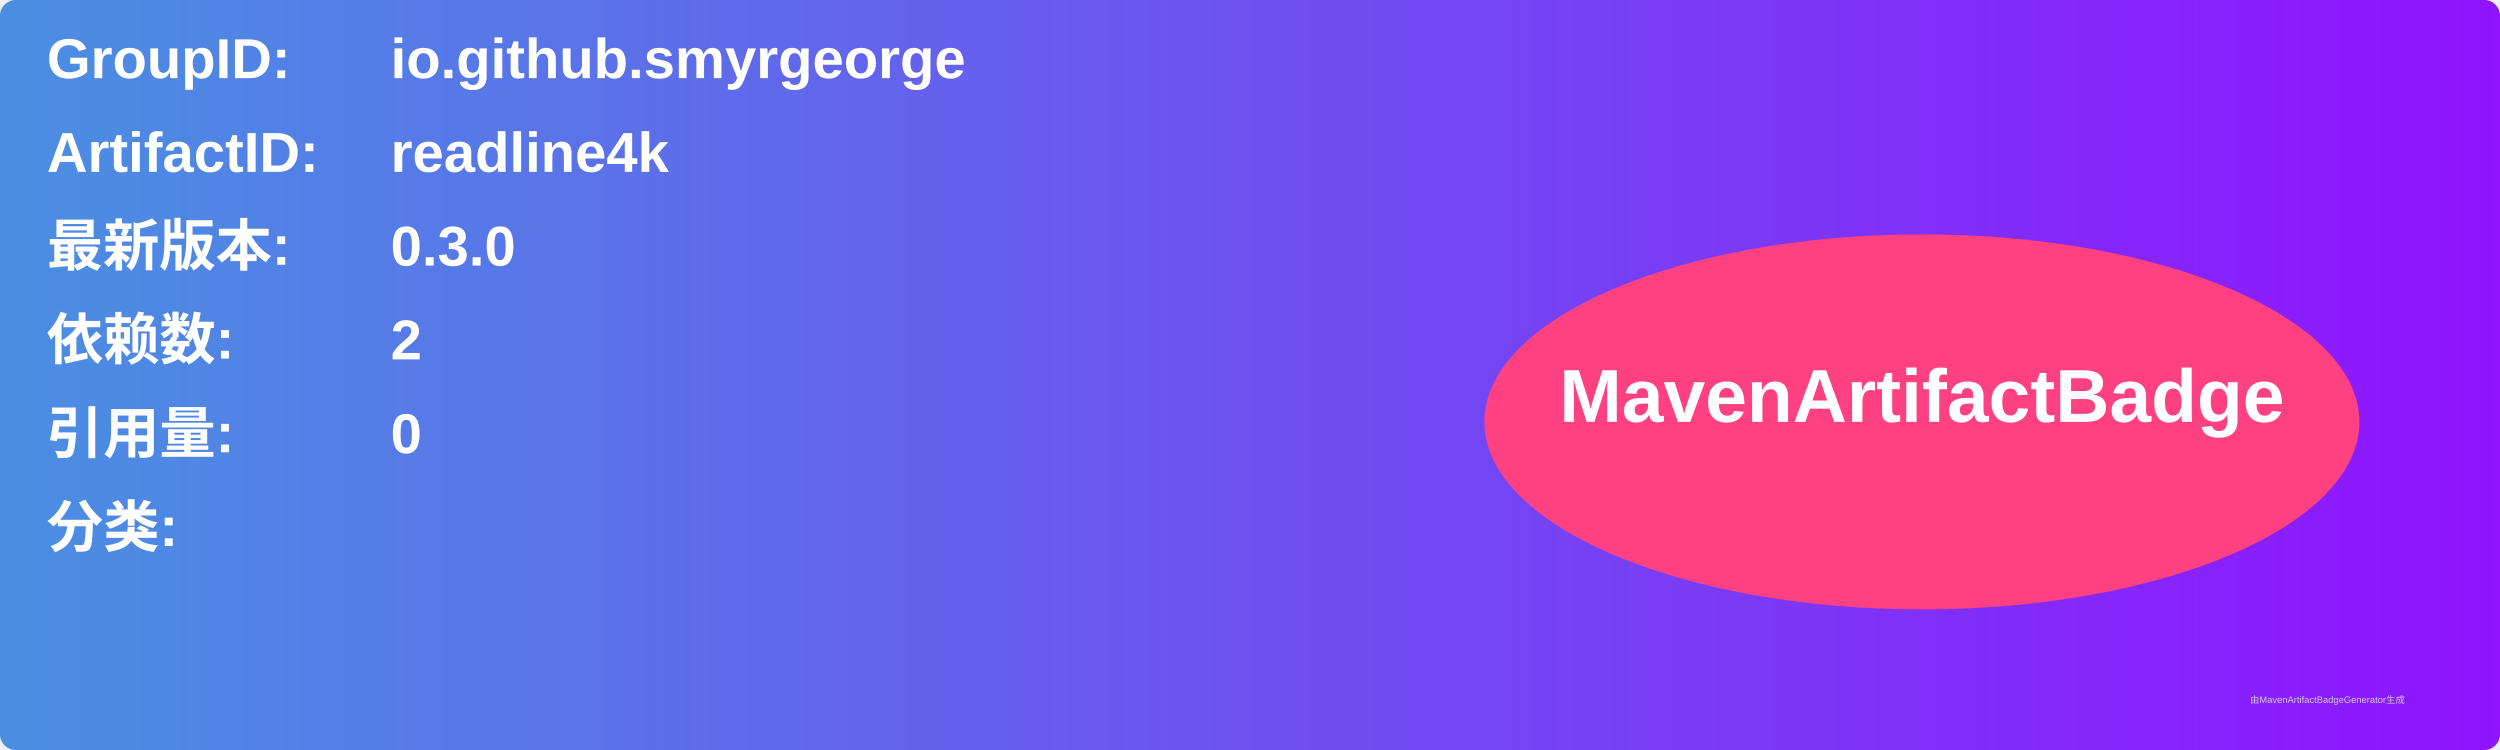
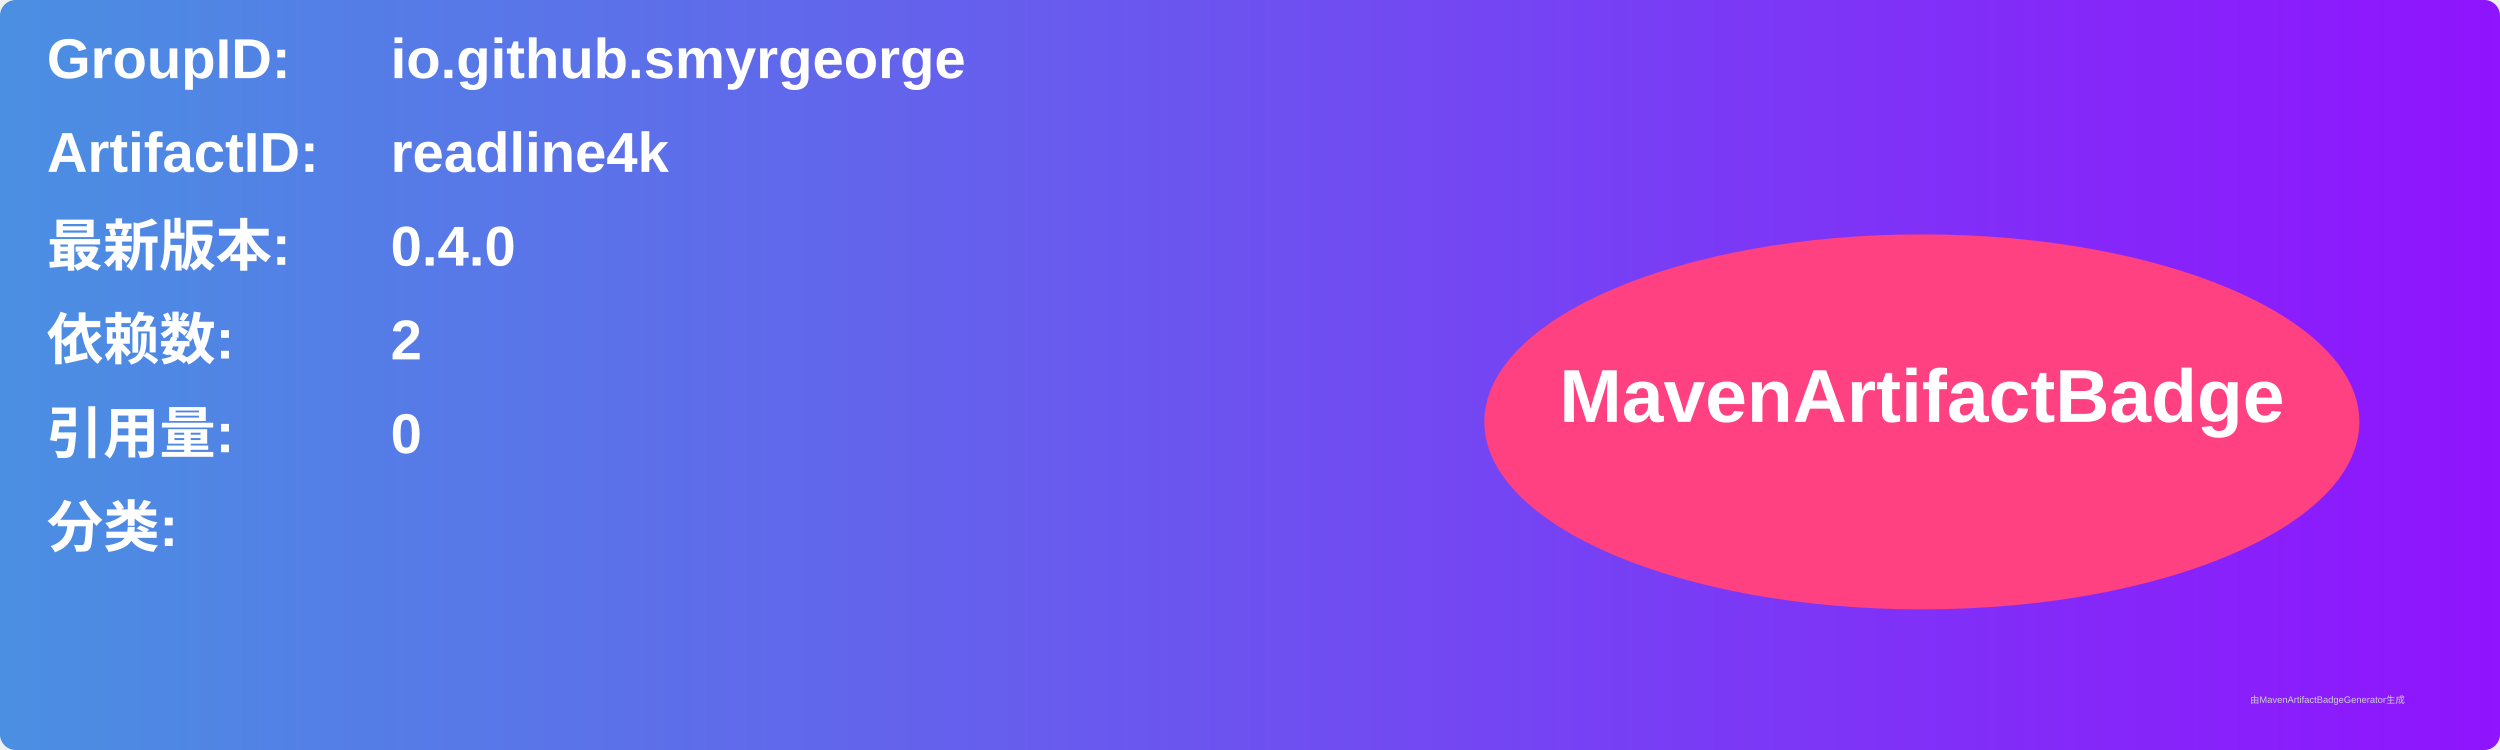
<svg xmlns="http://www.w3.org/2000/svg" width="800" height="240" viewBox="0 0 800 240">
  <linearGradient id="grad" x1="0%" y1="0%" x2="100%" y2="0%">
    <stop offset="0%" stop-color="#4a90e2" />
    <stop offset="100%" stop-color="#9013fe" />
  </linearGradient>
  <rect width="100%" height="100%" rx="5" ry="5" fill="url(#grad)" />
  <g transform="translate(15, 15)">
    <text x="0" y="10" font-family="Arial" font-size="18" fill="white" font-weight="bold" width="260">GroupID:</text>
    <text x="110" y="10" font-family="Arial" font-size="18" fill="white" font-weight="bold" width="460">io.github.smyrgeorge</text>
    <text x="0" y="40" font-family="Arial" font-size="18" fill="white" font-weight="bold" width="260">ArtifactID:</text>
    <text x="110" y="40" font-family="Arial" font-size="18" fill="white" font-weight="bold" width="460">readline4k</text>
    <text x="0" y="70" font-family="Arial" font-size="18" fill="white" font-weight="bold">最新版本:</text>
    <text x="110" y="70" font-family="Arial" font-size="18" fill="white" font-weight="bold">
-       <tspan font-weight="bold">0.3.0</tspan>
+       <tspan font-weight="bold">0.4.0</tspan>
    </text>
    <text x="0" y="100" font-family="Arial" font-size="18" fill="white" font-weight="bold">依赖数: </text>
    <text x="110" y="100" font-family="Arial" font-size="18" fill="white">
      <tspan font-weight="bold">2</tspan>
    </text>
    <text x="0" y="130" font-family="Arial" font-size="18" fill="white" font-weight="bold">引用量: </text>
    <text x="110" y="130" font-family="Arial" font-size="18" fill="white">
      <tspan font-weight="bold">0</tspan>
    </text>
    <text x="0" y="160" font-family="Arial" font-size="18" fill="white" font-weight="bold">分类:</text>
    <text x="10" y="190" font-family="Arial" font-size="10" fill="white">
      <tspan font-weight="bold" />
    </text>
    <ellipse cx="600" cy="120" rx="140" ry="60" fill="#ff4081" />
    <text x="600" y="120" text-anchor="middle" font-family="Arial" font-size="24" fill="white" font-weight="bold">MavenArtifactBadge</text>
  </g>
  <text x="720" y="225" font-family="Arial" font-size="3" fill="#d0d0d0">由MavenArtifactBadgeGenerator生成</text>
</svg>
